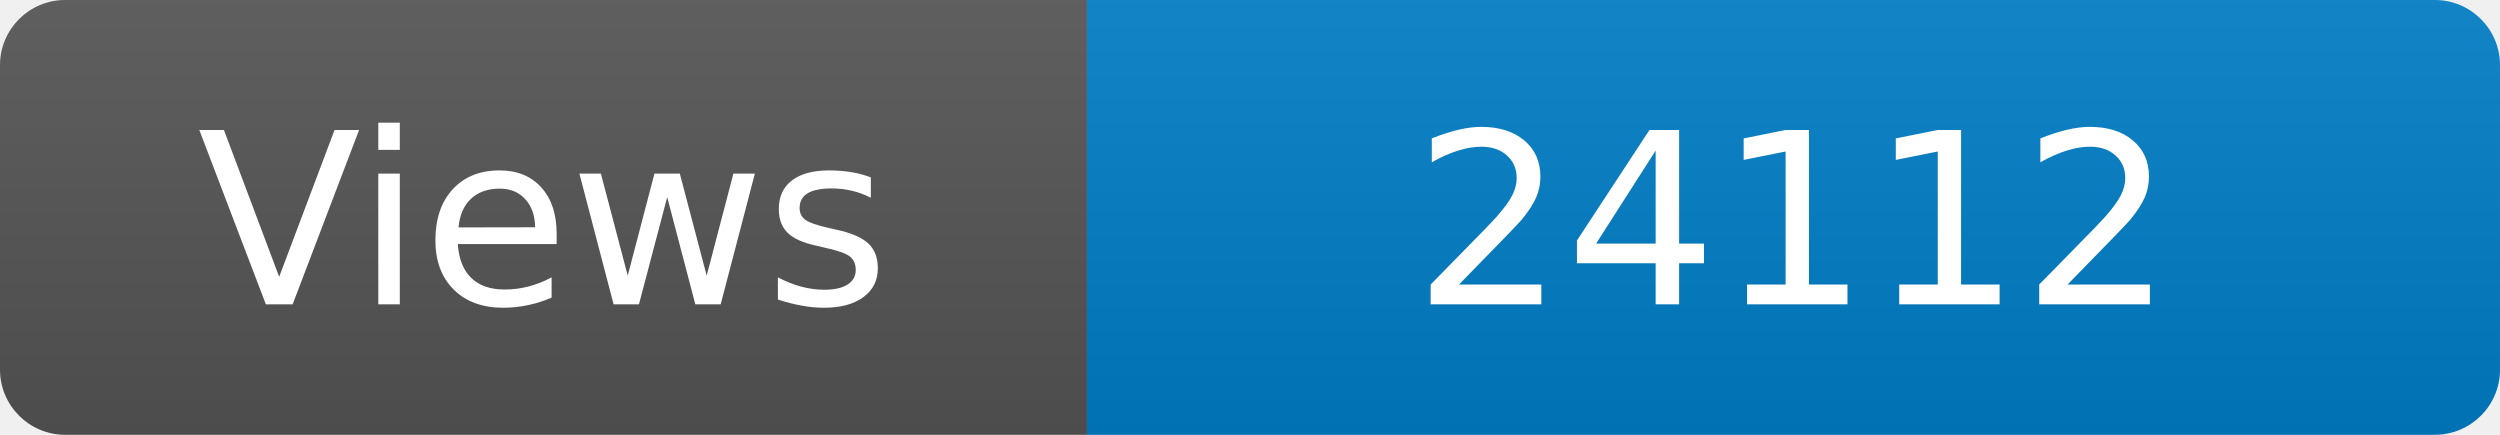
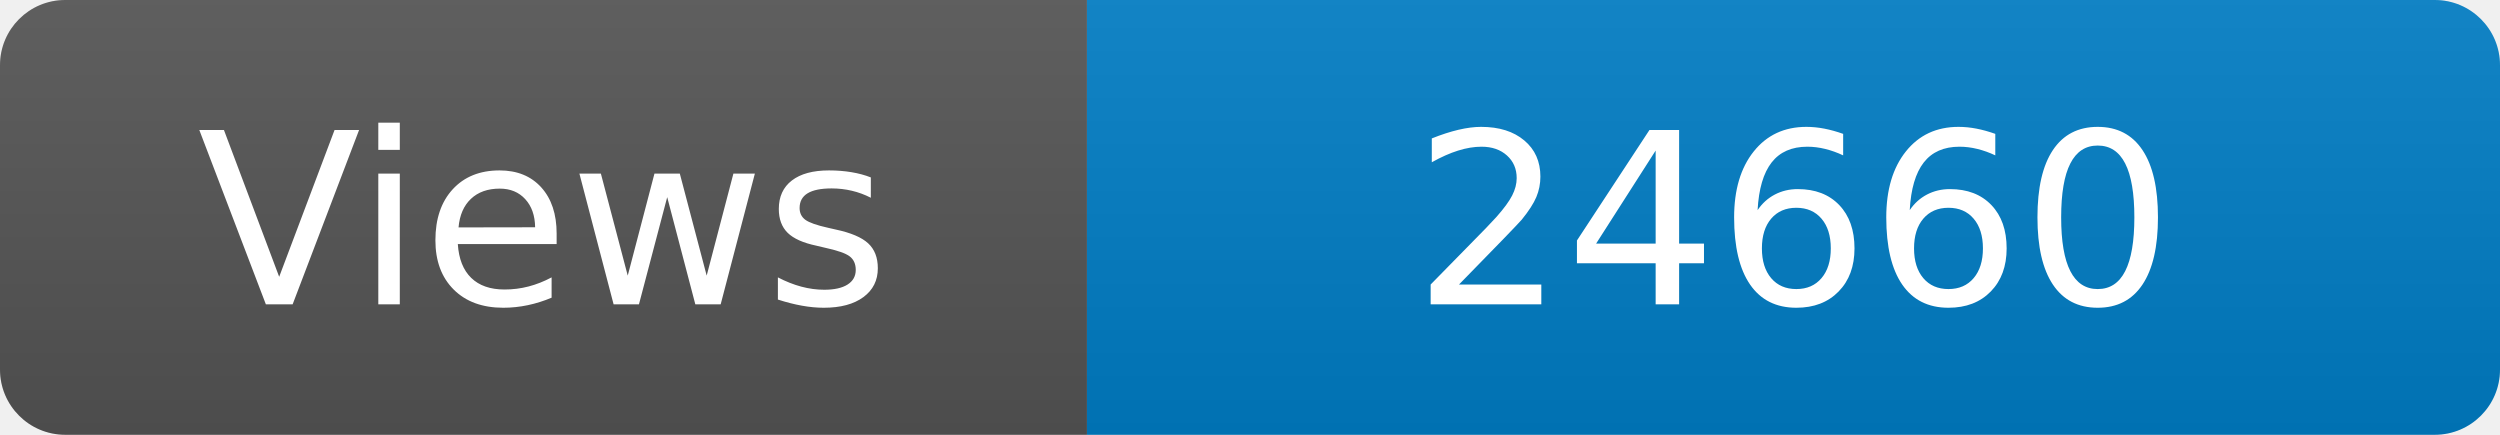
<svg xmlns="http://www.w3.org/2000/svg" width="115" height="20" role="img" aria-label="Maintained?: yes">
  <linearGradient id="s" x2="0" y2="100%">
    <stop offset="0" stop-color="#bbb" stop-opacity=".1" />
    <stop offset="1" stop-opacity=".1" />
  </linearGradient>
  <clipPath id="r">
    <rect width="115" height="20" rx="3" fill="#fff" />
  </clipPath>
  <g clip-path="url(#r)">
    <rect width="50" height="20" fill="#555" />
    <rect x="50" width="160" height="20" fill="#007ec6" />
    <rect width="115" height="20" fill="url(#s)" />
  </g>
  <g fill="#fff" text-anchor="middle" font-family="Verdana,Geneva,DejaVu Sans,sans-serif" font-size="110">
    <text x="250" y="140" transform="scale(.1)" fill="#fff">Views</text>
-     <text x="825" y="140" transform="scale(.1)" fill="#fff">24112</text>
+     <text x="825" y="140" transform="scale(.1)" fill="#fff">24660</text>
  </g>
</svg>
